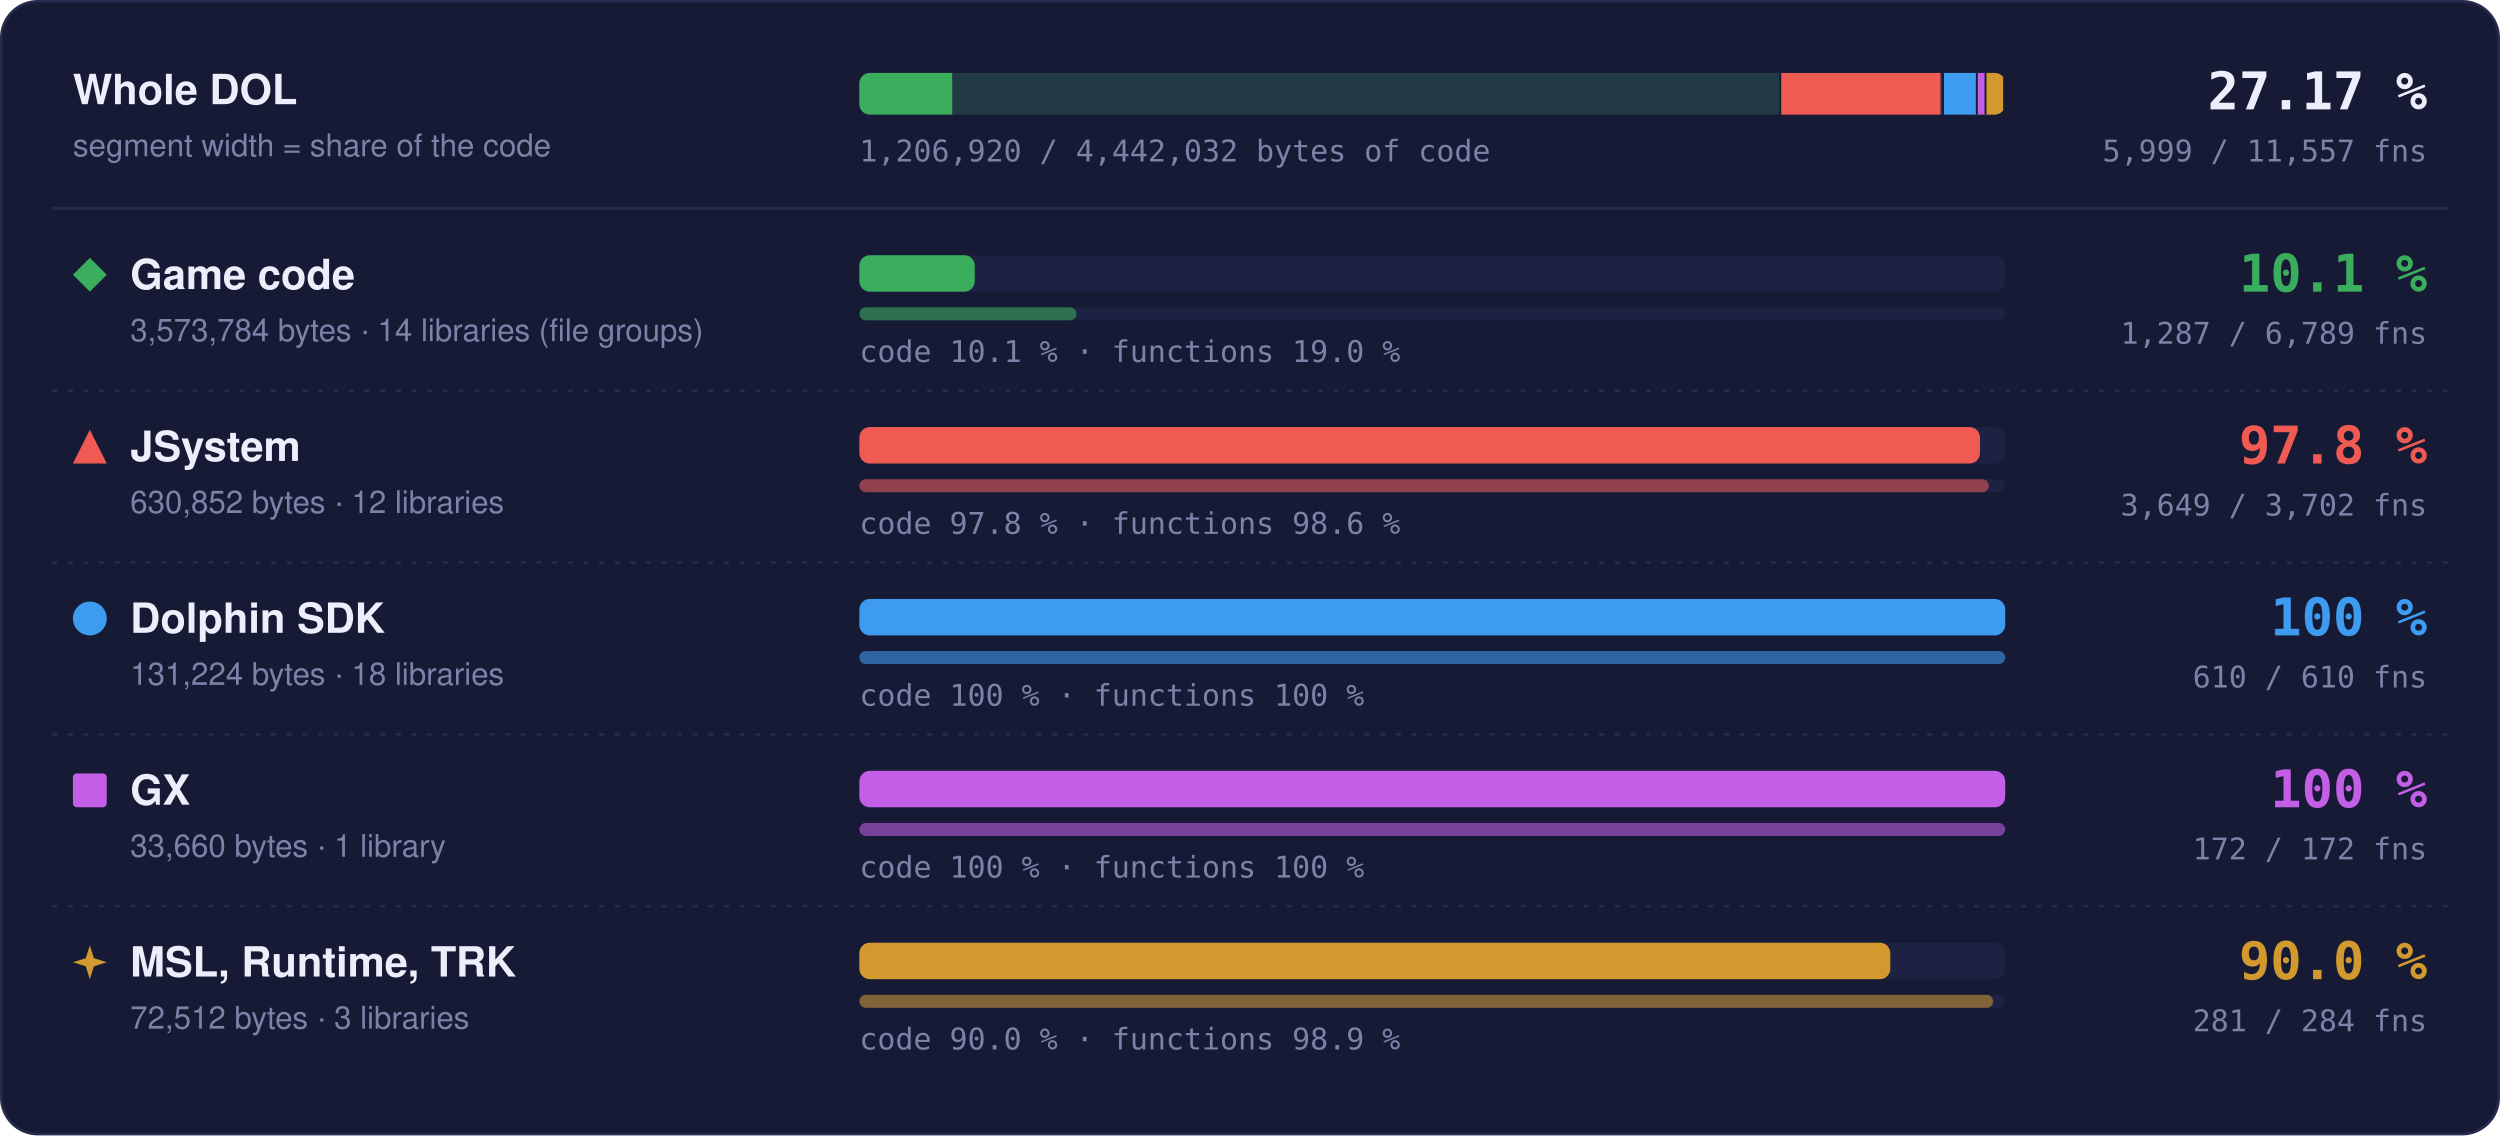
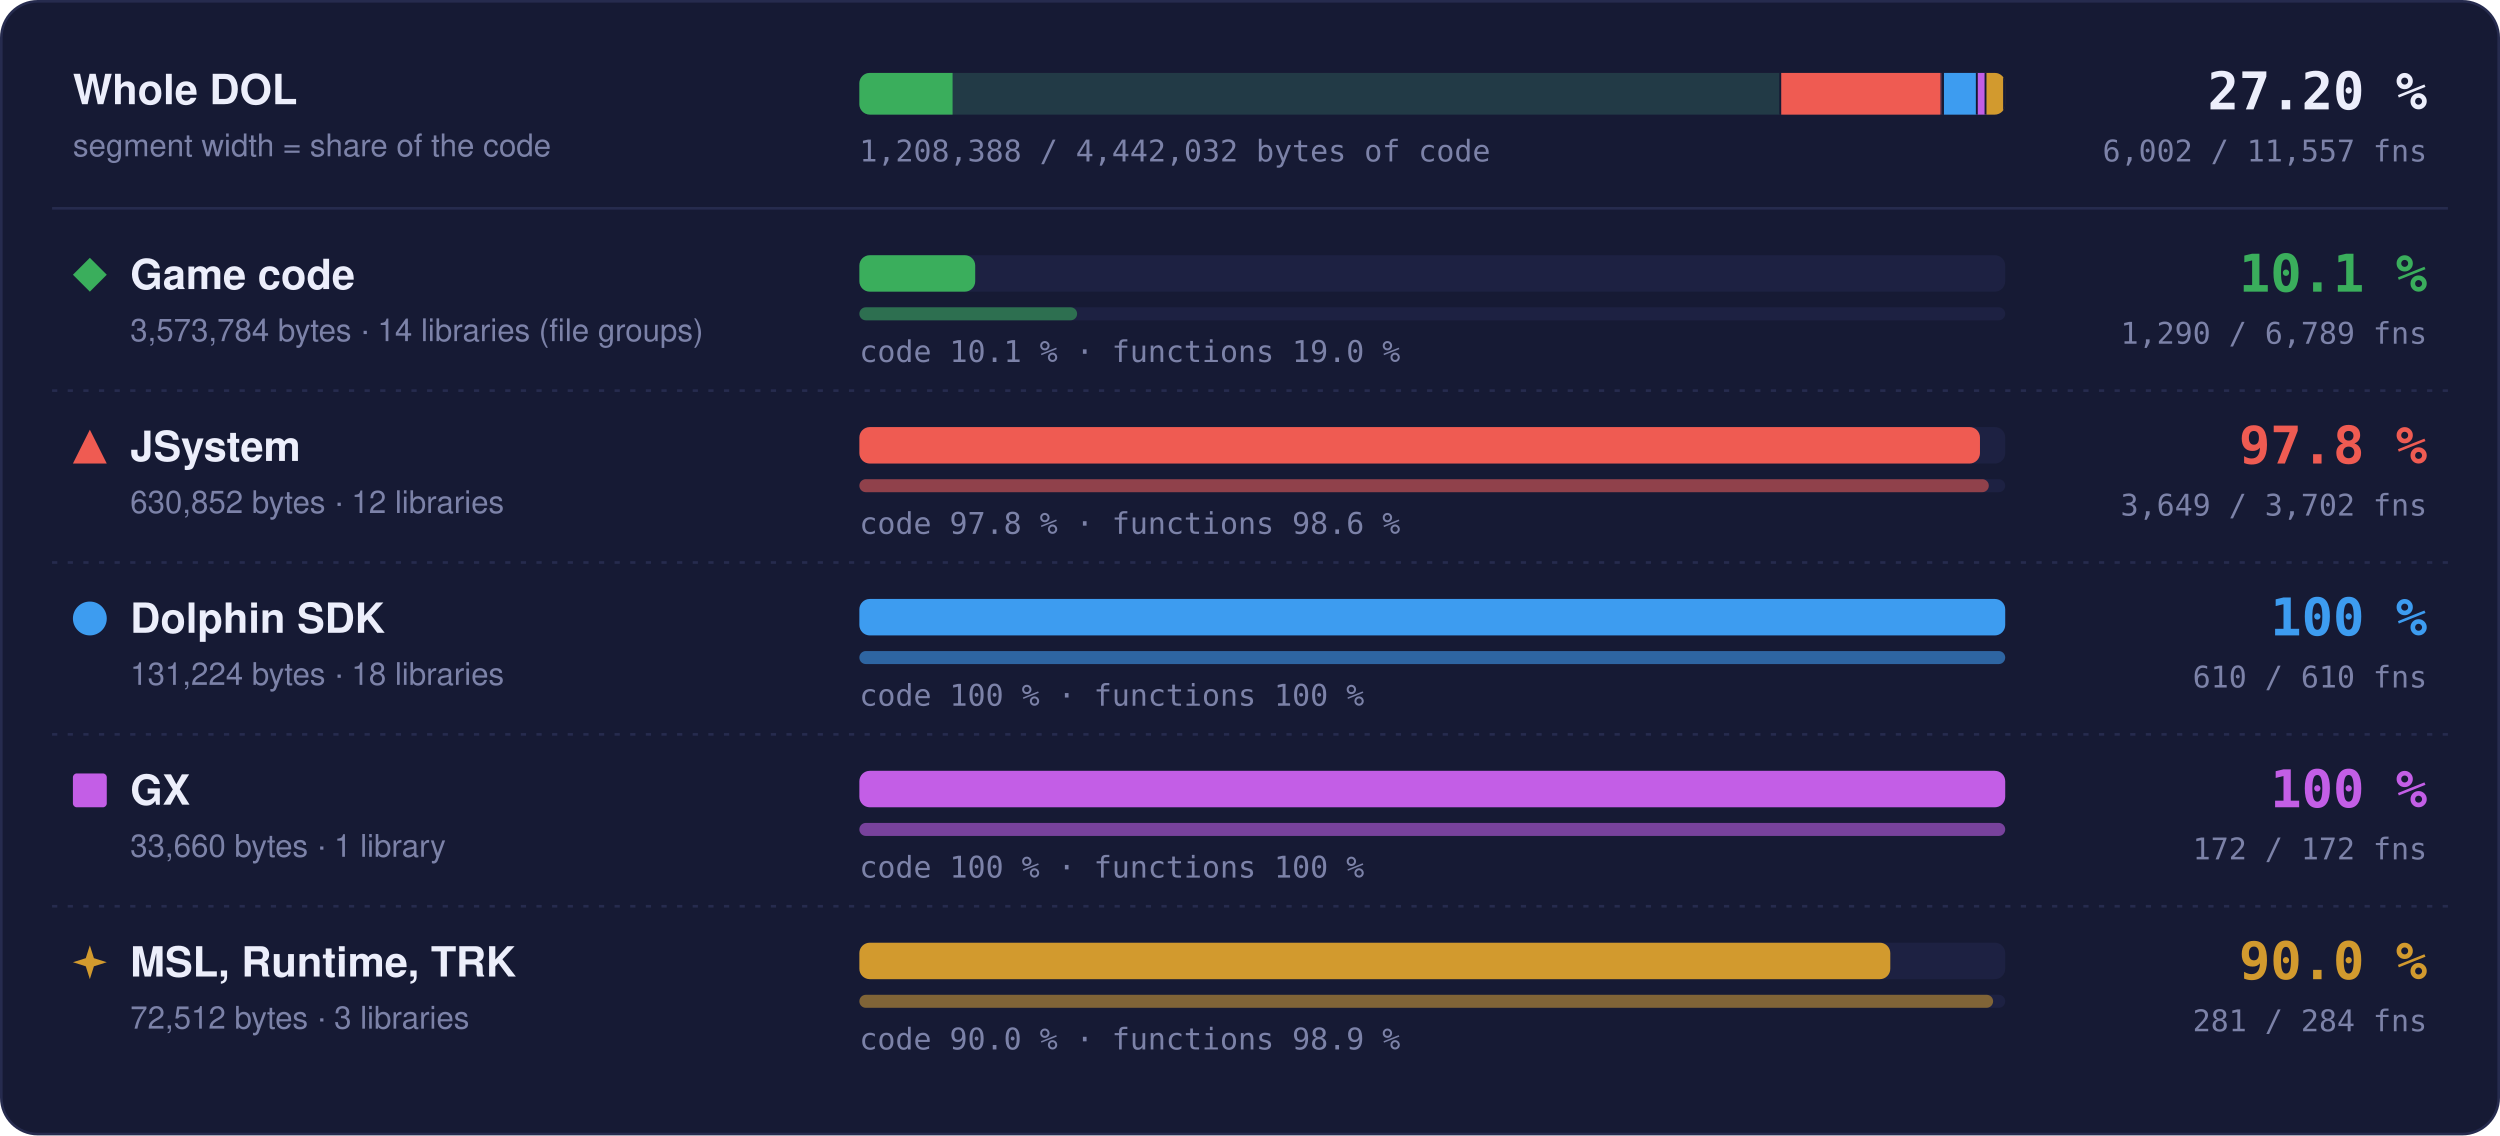
- <svg xmlns="http://www.w3.org/2000/svg" width="960" height="436" viewBox="0 0 960 436" role="img" aria-label="Matched code and functions per region: Game code 10.1 % of code, 1287 of 6789 functions; JSystem 97.8 % of code, 3649 of 3702 functions; Dolphin SDK 100 % of code, 610 of 610 functions; GX 100 % of code, 172 of 172 functions; MSL, Runtime, TRK 90.0 % of code, 281 of 284 functions">
+ <svg xmlns="http://www.w3.org/2000/svg" width="960" height="436" viewBox="0 0 960 436" role="img" aria-label="Matched code and functions per region: Game code 10.1 % of code, 1290 of 6789 functions; JSystem 97.8 % of code, 3649 of 3702 functions; Dolphin SDK 100 % of code, 610 of 610 functions; GX 100 % of code, 172 of 172 functions; MSL, Runtime, TRK 90.0 % of code, 281 of 284 functions">
  <style>text { font-family: -apple-system, BlinkMacSystemFont, 'Segoe UI', Helvetica, Arial, sans-serif; } .mono { font-family: ui-monospace, SFMono-Regular, 'SF Mono', Menlo, Consolas, monospace; } .grow { transform-box: fill-box; transform-origin: 0 50%; animation: grow 1.4s cubic-bezier(.2,.8,.2,1) both; } @keyframes grow { from { transform: scaleX(0); } } @media (prefers-reduced-motion: reduce) { * { animation: none !important; } }</style>
  <rect x="0.5" y="0.5" width="959" height="435" rx="14" fill="#161a34" stroke="#262b4e" />
  <text x="28" y="40" font-size="16" font-weight="700" fill="#eceefb">Whole DOL</text>
  <text x="28" y="60" font-size="12" fill="#7c82a8">segment width = share of the code</text>
  <rect x="330" y="28" width="440" height="16" rx="4" fill="#1d2142" />
  <clipPath id="wb">
    <rect x="330" y="28" width="440" height="16" rx="4" />
  </clipPath>
  <g clip-path="url(#wb)">
    <rect x="330.00" y="28" width="354.00" height="16" fill="#3aae5c" fill-opacity="0.18" />
-     <rect class="grow" x="330.00" y="28" width="35.64" height="16" fill="#3aae5c" />
+     <rect class="grow" x="330.00" y="28" width="35.79" height="16" fill="#3aae5c" />
    <rect x="683.25" y="28" width="1.5" height="16" fill="#161a34" />
    <rect x="684.00" y="28" width="62.49" height="16" fill="#ef5b52" fill-opacity="0.18" />
    <rect class="grow" x="684.00" y="28" width="61.11" height="16" fill="#ef5b52" />
    <rect x="745.74" y="28" width="1.5" height="16" fill="#161a34" />
    <rect x="746.49" y="28" width="13.00" height="16" fill="#3d9cf0" fill-opacity="0.18" />
    <rect class="grow" x="746.49" y="28" width="13.00" height="16" fill="#3d9cf0" />
    <rect x="758.73" y="28" width="1.5" height="16" fill="#161a34" />
    <rect x="759.48" y="28" width="3.33" height="16" fill="#c35ee6" fill-opacity="0.18" />
    <rect class="grow" x="759.48" y="28" width="3.33" height="16" fill="#c35ee6" />
    <rect x="762.07" y="28" width="1.5" height="16" fill="#161a34" />
    <rect x="762.82" y="28" width="7.18" height="16" fill="#d29a2e" fill-opacity="0.18" />
    <rect class="grow" x="762.82" y="28" width="6.46" height="16" fill="#d29a2e" />
    <rect x="769.25" y="28" width="1.5" height="16" fill="#161a34" />
  </g>
-   <text x="932" y="42" text-anchor="end" class="mono" font-size="20" font-weight="700" fill="#eceefb">27.17 %</text>
-   <text x="932" y="62" text-anchor="end" class="mono" font-size="11.5" fill="#7c82a8">5,999 / 11,557 fns</text>
-   <text x="330" y="62" class="mono" font-size="11.5" fill="#7c82a8">1,206,920 / 4,442,032 bytes of code</text>
+   <text x="932" y="42" text-anchor="end" class="mono" font-size="20" font-weight="700" fill="#eceefb">27.20 %</text>
+   <text x="932" y="62" text-anchor="end" class="mono" font-size="11.5" fill="#7c82a8">6,002 / 11,557 fns</text>
+   <text x="330" y="62" class="mono" font-size="11.5" fill="#7c82a8">1,208,388 / 4,442,032 bytes of code</text>
  <line x1="20" x2="940" y1="80" y2="80" stroke="#262b4e" />
  <g fill="#3aae5c">
    <path d="M34.5 99L41 105.5L34.5 112L28 105.5Z" />
  </g>
  <text x="50" y="111" font-size="16" font-weight="700" fill="#eceefb">Game code</text>
  <text x="50" y="131" font-size="12" fill="#7c82a8">3,573,784 bytes · 14 libraries (file groups)</text>
  <rect x="330" y="98" width="440" height="14" rx="4" fill="#1d2142" />
-   <rect class="grow" style="animation-delay:0.0s" x="330" y="98" width="44.30" height="14" rx="4" fill="#3aae5c" />
+   <rect class="grow" style="animation-delay:0.0s" x="330" y="98" width="44.48" height="14" rx="4" fill="#3aae5c" />
  <rect x="330" y="118" width="440" height="5" rx="2.5" fill="#1d2142" />
-   <rect class="grow" style="animation-delay:0.2s" x="330" y="118" width="83.41" height="5" rx="2.5" fill="#3aae5c" fill-opacity="0.55" />
+   <rect class="grow" style="animation-delay:0.2s" x="330" y="118" width="83.61" height="5" rx="2.5" fill="#3aae5c" fill-opacity="0.55" />
  <text x="330" y="139" class="mono" font-size="11.5" fill="#7c82a8">code 10.1 % · functions 19.0 %</text>
  <text x="932" y="112" text-anchor="end" class="mono" font-size="20" font-weight="700" fill="#3aae5c">10.1 %</text>
-   <text x="932" y="132" text-anchor="end" class="mono" font-size="11.5" fill="#7c82a8">1,287 / 6,789 fns</text>
+   <text x="932" y="132" text-anchor="end" class="mono" font-size="11.5" fill="#7c82a8">1,290 / 6,789 fns</text>
  <line x1="20" x2="940" y1="150" y2="150" stroke="#262b4e" stroke-dasharray="2 4" />
  <g fill="#ef5b52">
    <path d="M34.5 165L41 178L28 178Z" />
  </g>
  <text x="50" y="177" font-size="16" font-weight="700" fill="#eceefb">JSystem</text>
  <text x="50" y="197" font-size="12" fill="#7c82a8">630,852 bytes · 12 libraries</text>
  <rect x="330" y="164" width="440" height="14" rx="4" fill="#1d2142" />
  <rect class="grow" style="animation-delay:0.1s" x="330" y="164" width="430.31" height="14" rx="4" fill="#ef5b52" />
  <rect x="330" y="184" width="440" height="5" rx="2.5" fill="#1d2142" />
  <rect class="grow" style="animation-delay:0.3s" x="330" y="184" width="433.70" height="5" rx="2.5" fill="#ef5b52" fill-opacity="0.55" />
  <text x="330" y="205" class="mono" font-size="11.5" fill="#7c82a8">code 97.8 % · functions 98.6 %</text>
  <text x="932" y="178" text-anchor="end" class="mono" font-size="20" font-weight="700" fill="#ef5b52">97.8 %</text>
  <text x="932" y="198" text-anchor="end" class="mono" font-size="11.5" fill="#7c82a8">3,649 / 3,702 fns</text>
  <line x1="20" x2="940" y1="216" y2="216" stroke="#262b4e" stroke-dasharray="2 4" />
  <g fill="#3d9cf0">
    <circle cx="34.5" cy="237.5" r="6.5" />
  </g>
  <text x="50" y="243" font-size="16" font-weight="700" fill="#eceefb">Dolphin SDK</text>
  <text x="50" y="263" font-size="12" fill="#7c82a8">131,224 bytes · 18 libraries</text>
  <rect x="330" y="230" width="440" height="14" rx="4" fill="#1d2142" />
  <rect class="grow" style="animation-delay:0.2s" x="330" y="230" width="440.00" height="14" rx="4" fill="#3d9cf0" />
  <rect x="330" y="250" width="440" height="5" rx="2.5" fill="#1d2142" />
  <rect class="grow" style="animation-delay:0.4s" x="330" y="250" width="440.00" height="5" rx="2.5" fill="#3d9cf0" fill-opacity="0.55" />
  <text x="330" y="271" class="mono" font-size="11.5" fill="#7c82a8">code 100 % · functions 100 %</text>
  <text x="932" y="244" text-anchor="end" class="mono" font-size="20" font-weight="700" fill="#3d9cf0">100 %</text>
  <text x="932" y="264" text-anchor="end" class="mono" font-size="11.5" fill="#7c82a8">610 / 610 fns</text>
  <line x1="20" x2="940" y1="282" y2="282" stroke="#262b4e" stroke-dasharray="2 4" />
  <g fill="#c35ee6">
    <rect x="28" y="297" width="13" height="13" rx="1.5" />
  </g>
  <text x="50" y="309" font-size="16" font-weight="700" fill="#eceefb">GX</text>
  <text x="50" y="329" font-size="12" fill="#7c82a8">33,660 bytes · 1 library</text>
  <rect x="330" y="296" width="440" height="14" rx="4" fill="#1d2142" />
  <rect class="grow" style="animation-delay:0.3s" x="330" y="296" width="440.00" height="14" rx="4" fill="#c35ee6" />
  <rect x="330" y="316" width="440" height="5" rx="2.5" fill="#1d2142" />
  <rect class="grow" style="animation-delay:0.5s" x="330" y="316" width="440.00" height="5" rx="2.5" fill="#c35ee6" fill-opacity="0.55" />
  <text x="330" y="337" class="mono" font-size="11.5" fill="#7c82a8">code 100 % · functions 100 %</text>
  <text x="932" y="310" text-anchor="end" class="mono" font-size="20" font-weight="700" fill="#c35ee6">100 %</text>
  <text x="932" y="330" text-anchor="end" class="mono" font-size="11.5" fill="#7c82a8">172 / 172 fns</text>
  <line x1="20" x2="940" y1="348" y2="348" stroke="#262b4e" stroke-dasharray="2 4" />
  <g fill="#d29a2e">
    <path d="M34.5 363L36.06 367.94L41 369.5L36.06 371.06L34.5 376L32.94 371.06L28 369.5L32.94 367.94Z" />
  </g>
  <text x="50" y="375" font-size="16" font-weight="700" fill="#eceefb">MSL, Runtime, TRK</text>
  <text x="50" y="395" font-size="12" fill="#7c82a8">72,512 bytes · 3 libraries</text>
  <rect x="330" y="362" width="440" height="14" rx="4" fill="#1d2142" />
  <rect class="grow" style="animation-delay:0.4s" x="330" y="362" width="395.87" height="14" rx="4" fill="#d29a2e" />
  <rect x="330" y="382" width="440" height="5" rx="2.5" fill="#1d2142" />
  <rect class="grow" style="animation-delay:0.6s" x="330" y="382" width="435.35" height="5" rx="2.5" fill="#d29a2e" fill-opacity="0.55" />
  <text x="330" y="403" class="mono" font-size="11.5" fill="#7c82a8">code 90.0 % · functions 98.9 %</text>
  <text x="932" y="376" text-anchor="end" class="mono" font-size="20" font-weight="700" fill="#d29a2e">90.0 %</text>
  <text x="932" y="396" text-anchor="end" class="mono" font-size="11.5" fill="#7c82a8">281 / 284 fns</text>
</svg>
